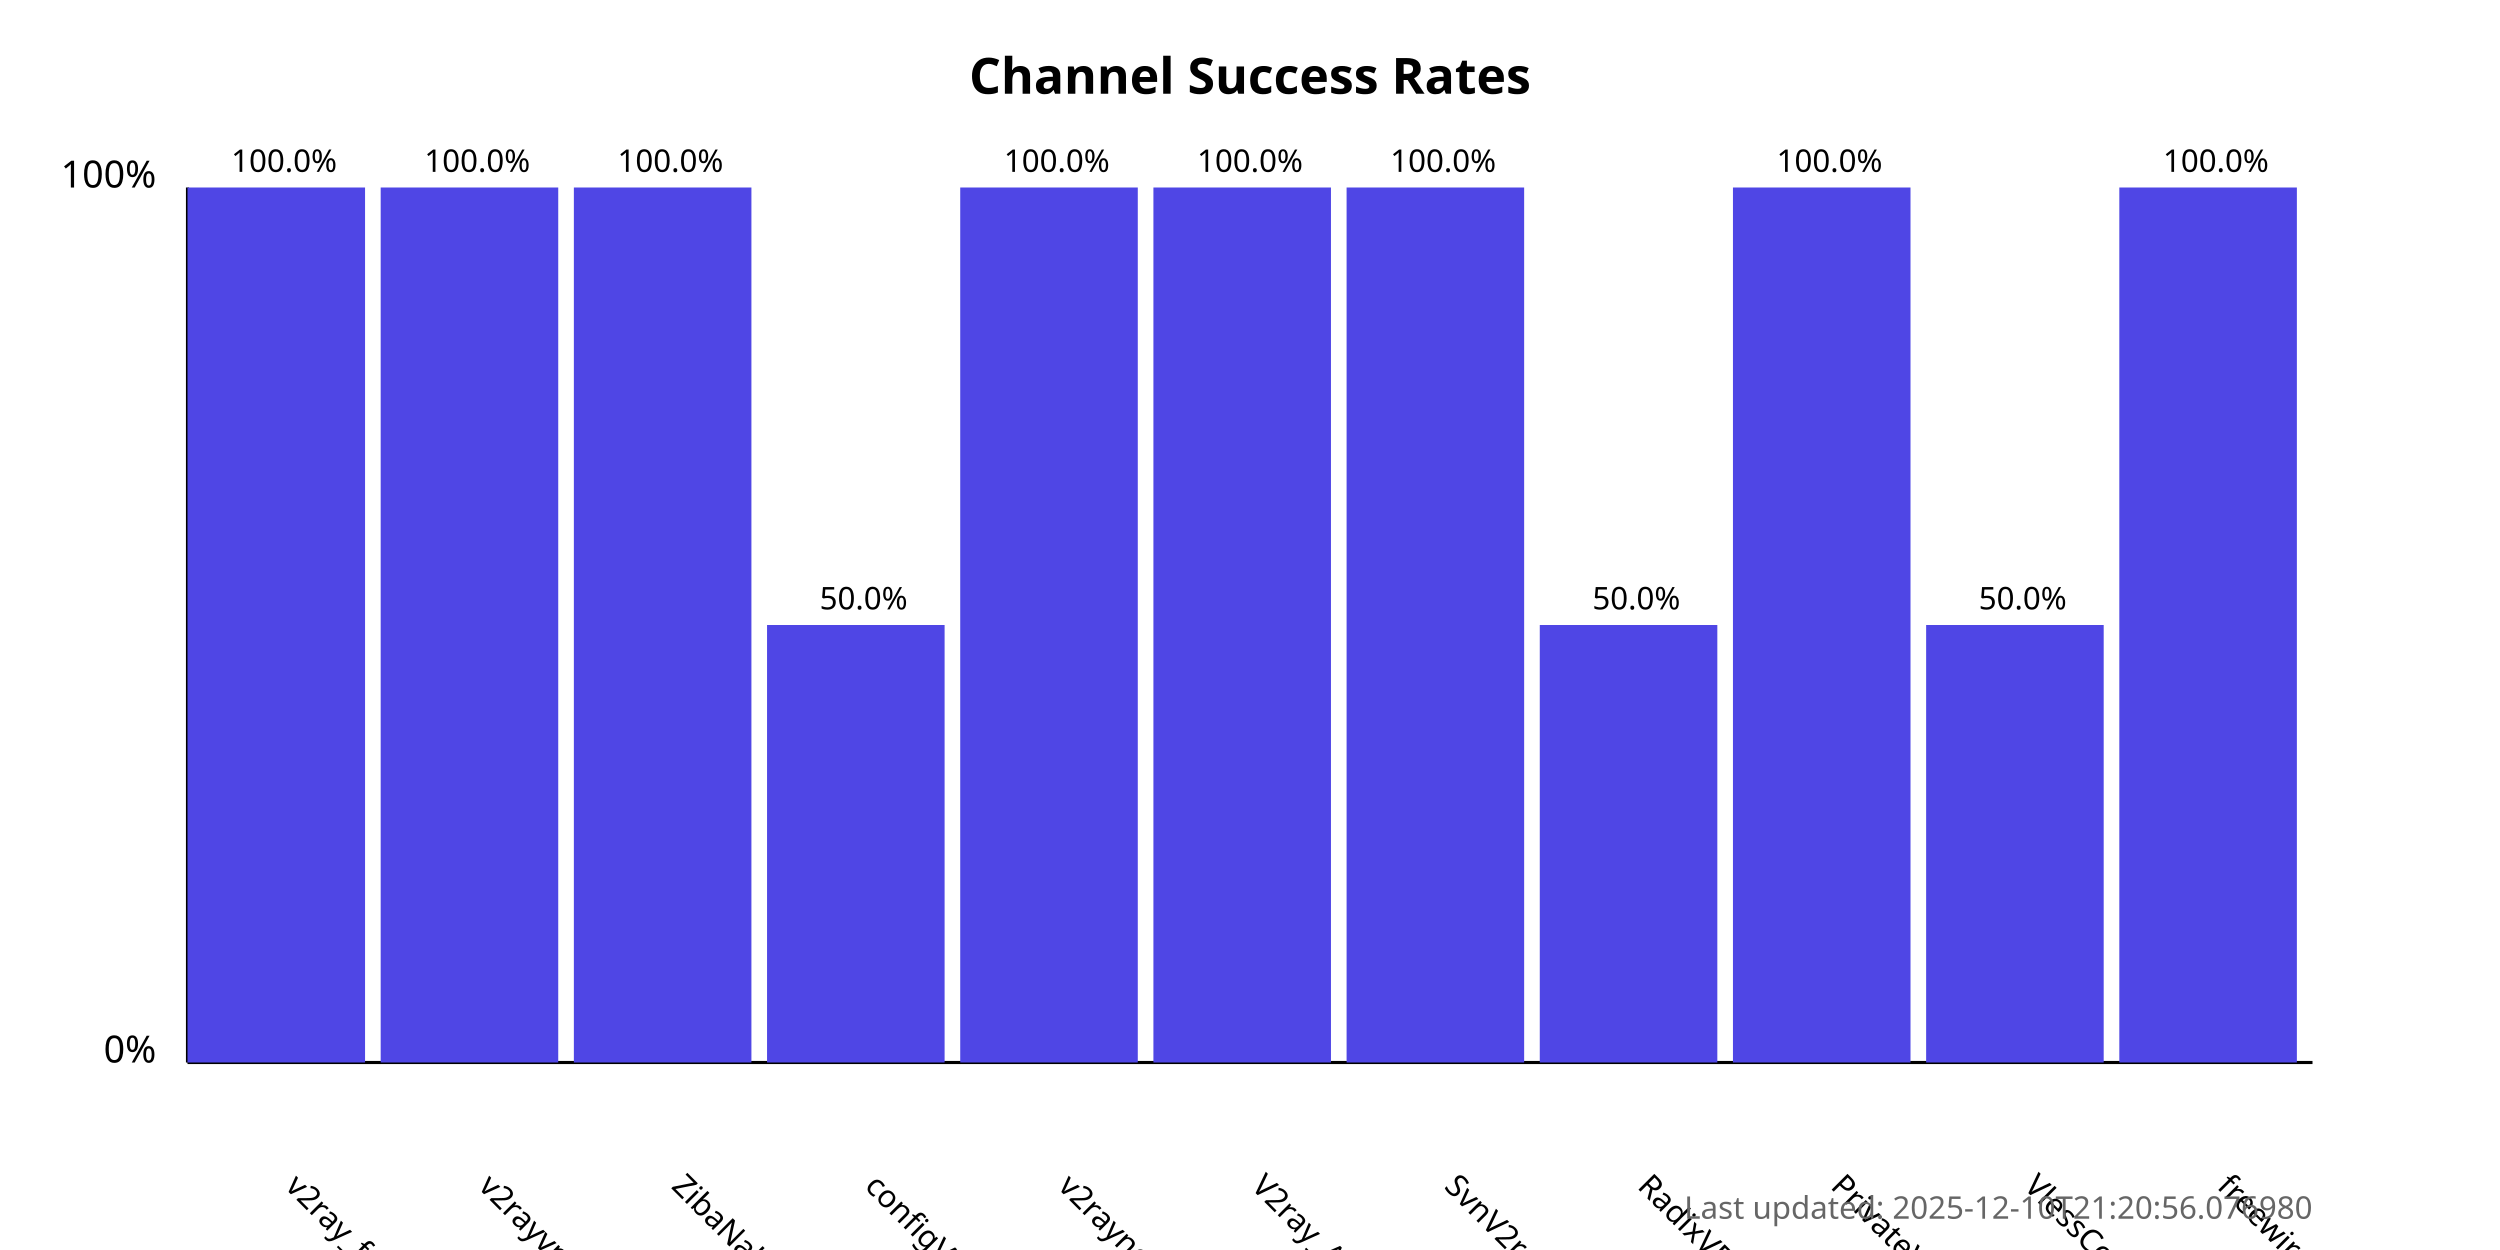
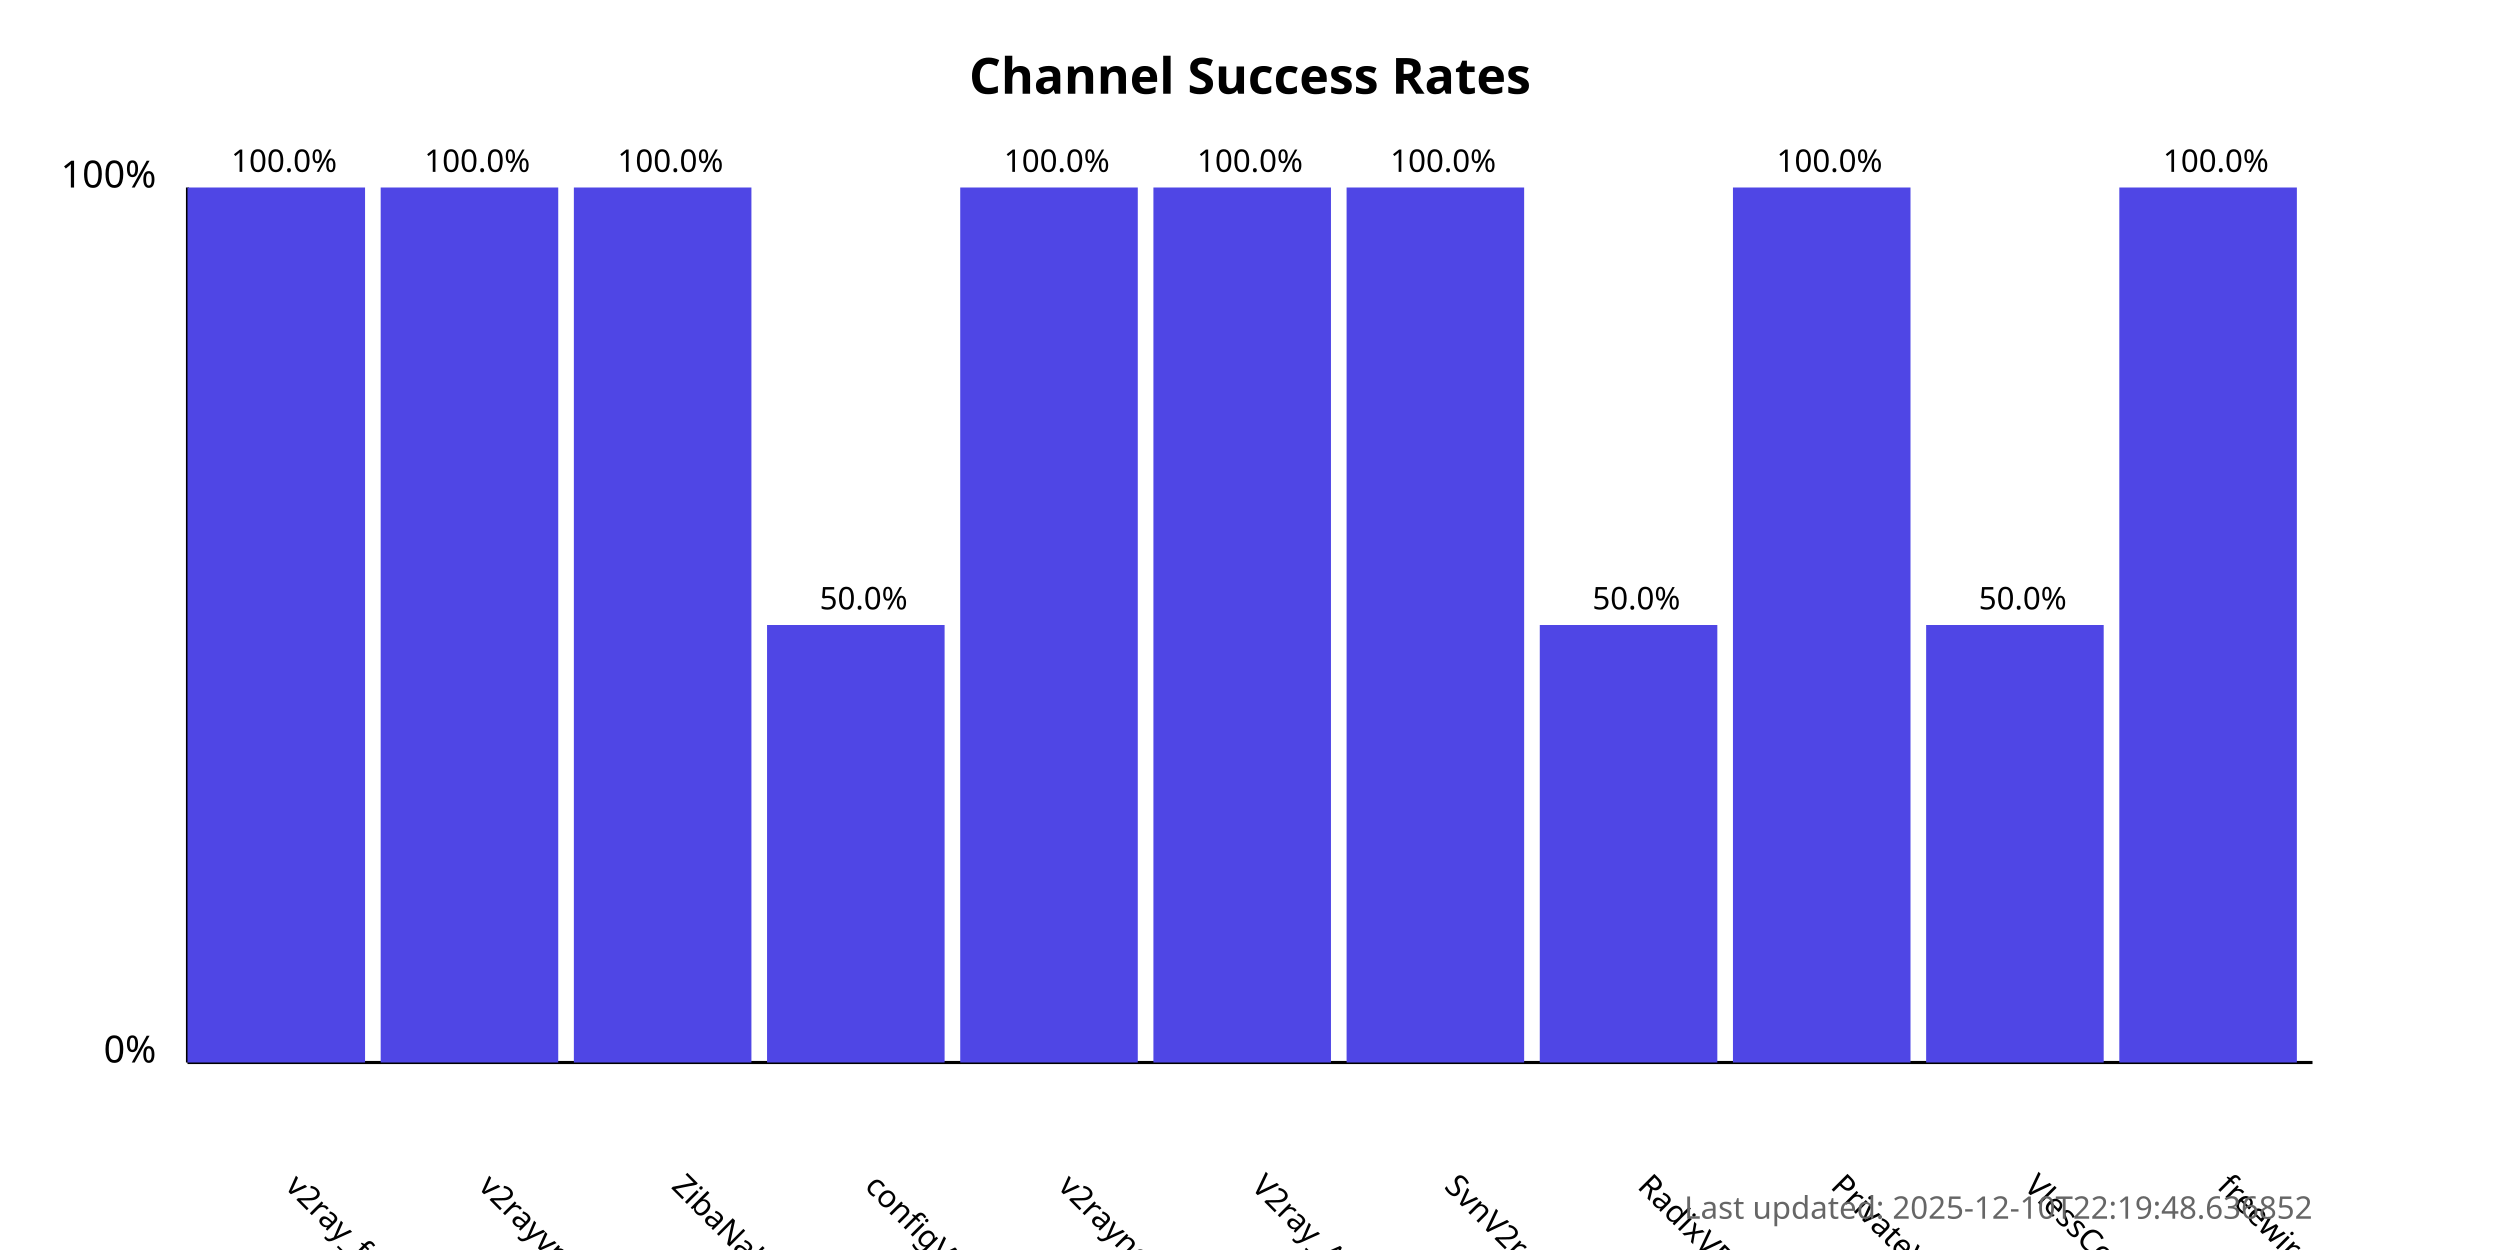
<svg xmlns="http://www.w3.org/2000/svg" width="800" height="400">
  <style>
            .chart-title { font: bold 16px sans-serif; }
            .axis-label { font: 12px sans-serif; }
            .tick-label { font: 10px sans-serif; }
            .bar { fill: #4f46e5; }
            .bar:hover { fill: #6366f1; }
            .timestamp { font: 10px sans-serif; fill: #666; }
        </style>
  <text x="400.0" y="30" text-anchor="middle" class="chart-title">
            Channel Success Rates
        </text>
  <line x1="60" y1="340" x2="60" y2="60" stroke="black" stroke-width="1" />
  <line x1="60" y1="340" x2="740" y2="340" stroke="black" stroke-width="1" />
  <text x="50" y="340" text-anchor="end" class="axis-label">0%</text>
  <text x="50" y="60" text-anchor="end" class="axis-label">100%</text>
  <g>
    <rect x="60" y="60.0" width="56.818" height="280.0" class="bar" />
    <text x="90.909" y="380" transform="rotate(45, 90.90909, 380)" text-anchor="start" class="tick-label">
                v2ray_free_conf
            </text>
    <text x="90.909" y="55.0" text-anchor="middle" class="tick-label">
                100.0%
            </text>
  </g>
  <g>
    <rect x="121.818" y="60.0" width="56.818" height="280.0" class="bar" />
    <text x="152.727" y="380" transform="rotate(45, 152.7273, 380)" text-anchor="start" class="tick-label">
                v2rayvpno
            </text>
    <text x="152.727" y="55.0" text-anchor="middle" class="tick-label">
                100.0%
            </text>
  </g>
  <g>
    <rect x="183.636" y="60.0" width="56.818" height="280.0" class="bar" />
    <text x="214.545" y="380" transform="rotate(45, 214.5455, 380)" text-anchor="start" class="tick-label">
                ZibaNabz
            </text>
    <text x="214.545" y="55.0" text-anchor="middle" class="tick-label">
                100.0%
            </text>
  </g>
  <g>
    <rect x="245.455" y="200.0" width="56.818" height="140.0" class="bar" />
    <text x="276.364" y="380" transform="rotate(45, 276.3636, 380)" text-anchor="start" class="tick-label">
                configV2rayForFree
            </text>
    <text x="276.364" y="195.0" text-anchor="middle" class="tick-label">
                50.0%
            </text>
  </g>
  <g>
    <rect x="307.273" y="60.0" width="56.818" height="280.0" class="bar" />
    <text x="338.182" y="380" transform="rotate(45, 338.1818, 380)" text-anchor="start" class="tick-label">
                v2rayngvpn
            </text>
    <text x="338.182" y="55.0" text-anchor="middle" class="tick-label">
                100.0%
            </text>
  </g>
  <g>
    <rect x="369.091" y="60.0" width="56.818" height="280.0" class="bar" />
    <text x="400.0" y="380" transform="rotate(45, 400.0, 380)" text-anchor="start" class="tick-label">
                V2ray_Alpha
            </text>
    <text x="400.0" y="55.0" text-anchor="middle" class="tick-label">
                100.0%
            </text>
  </g>
  <g>
    <rect x="430.909" y="60.0" width="56.818" height="280.0" class="bar" />
    <text x="461.818" y="380" transform="rotate(45, 461.8182, 380)" text-anchor="start" class="tick-label">
                SvnV2ray
            </text>
    <text x="461.818" y="55.0" text-anchor="middle" class="tick-label">
                100.0%
            </text>
  </g>
  <g>
    <rect x="492.727" y="200.0" width="56.818" height="140.0" class="bar" />
    <text x="523.636" y="380" transform="rotate(45, 523.6364, 380)" text-anchor="start" class="tick-label">
                RadixVPN
            </text>
    <text x="523.636" y="195.0" text-anchor="middle" class="tick-label">
                50.0%
            </text>
  </g>
  <g>
    <rect x="554.545" y="60.0" width="56.818" height="280.0" class="bar" />
    <text x="585.455" y="380" transform="rotate(45, 585.4545, 380)" text-anchor="start" class="tick-label">
                PrivateVPNs
            </text>
    <text x="585.455" y="55.0" text-anchor="middle" class="tick-label">
                100.0%
            </text>
  </g>
  <g>
    <rect x="616.364" y="200.0" width="56.818" height="140.0" class="bar" />
    <text x="647.273" y="380" transform="rotate(45, 647.2727, 380)" text-anchor="start" class="tick-label">
                VlessConfig
            </text>
    <text x="647.273" y="195.0" text-anchor="middle" class="tick-label">
                50.0%
            </text>
  </g>
  <g>
    <rect x="678.182" y="60.0" width="56.818" height="280.0" class="bar" />
    <text x="709.091" y="380" transform="rotate(45, 709.0909, 380)" text-anchor="start" class="tick-label">
                freewireguard
            </text>
    <text x="709.091" y="55.0" text-anchor="middle" class="tick-label">
                100.0%
            </text>
  </g>
  <text x="740" y="390" text-anchor="end" class="timestamp">
-             Last updated: 2025-12-10T21:20:56.076980
+             Last updated: 2025-12-10T22:19:48.636852
        </text>
</svg>
